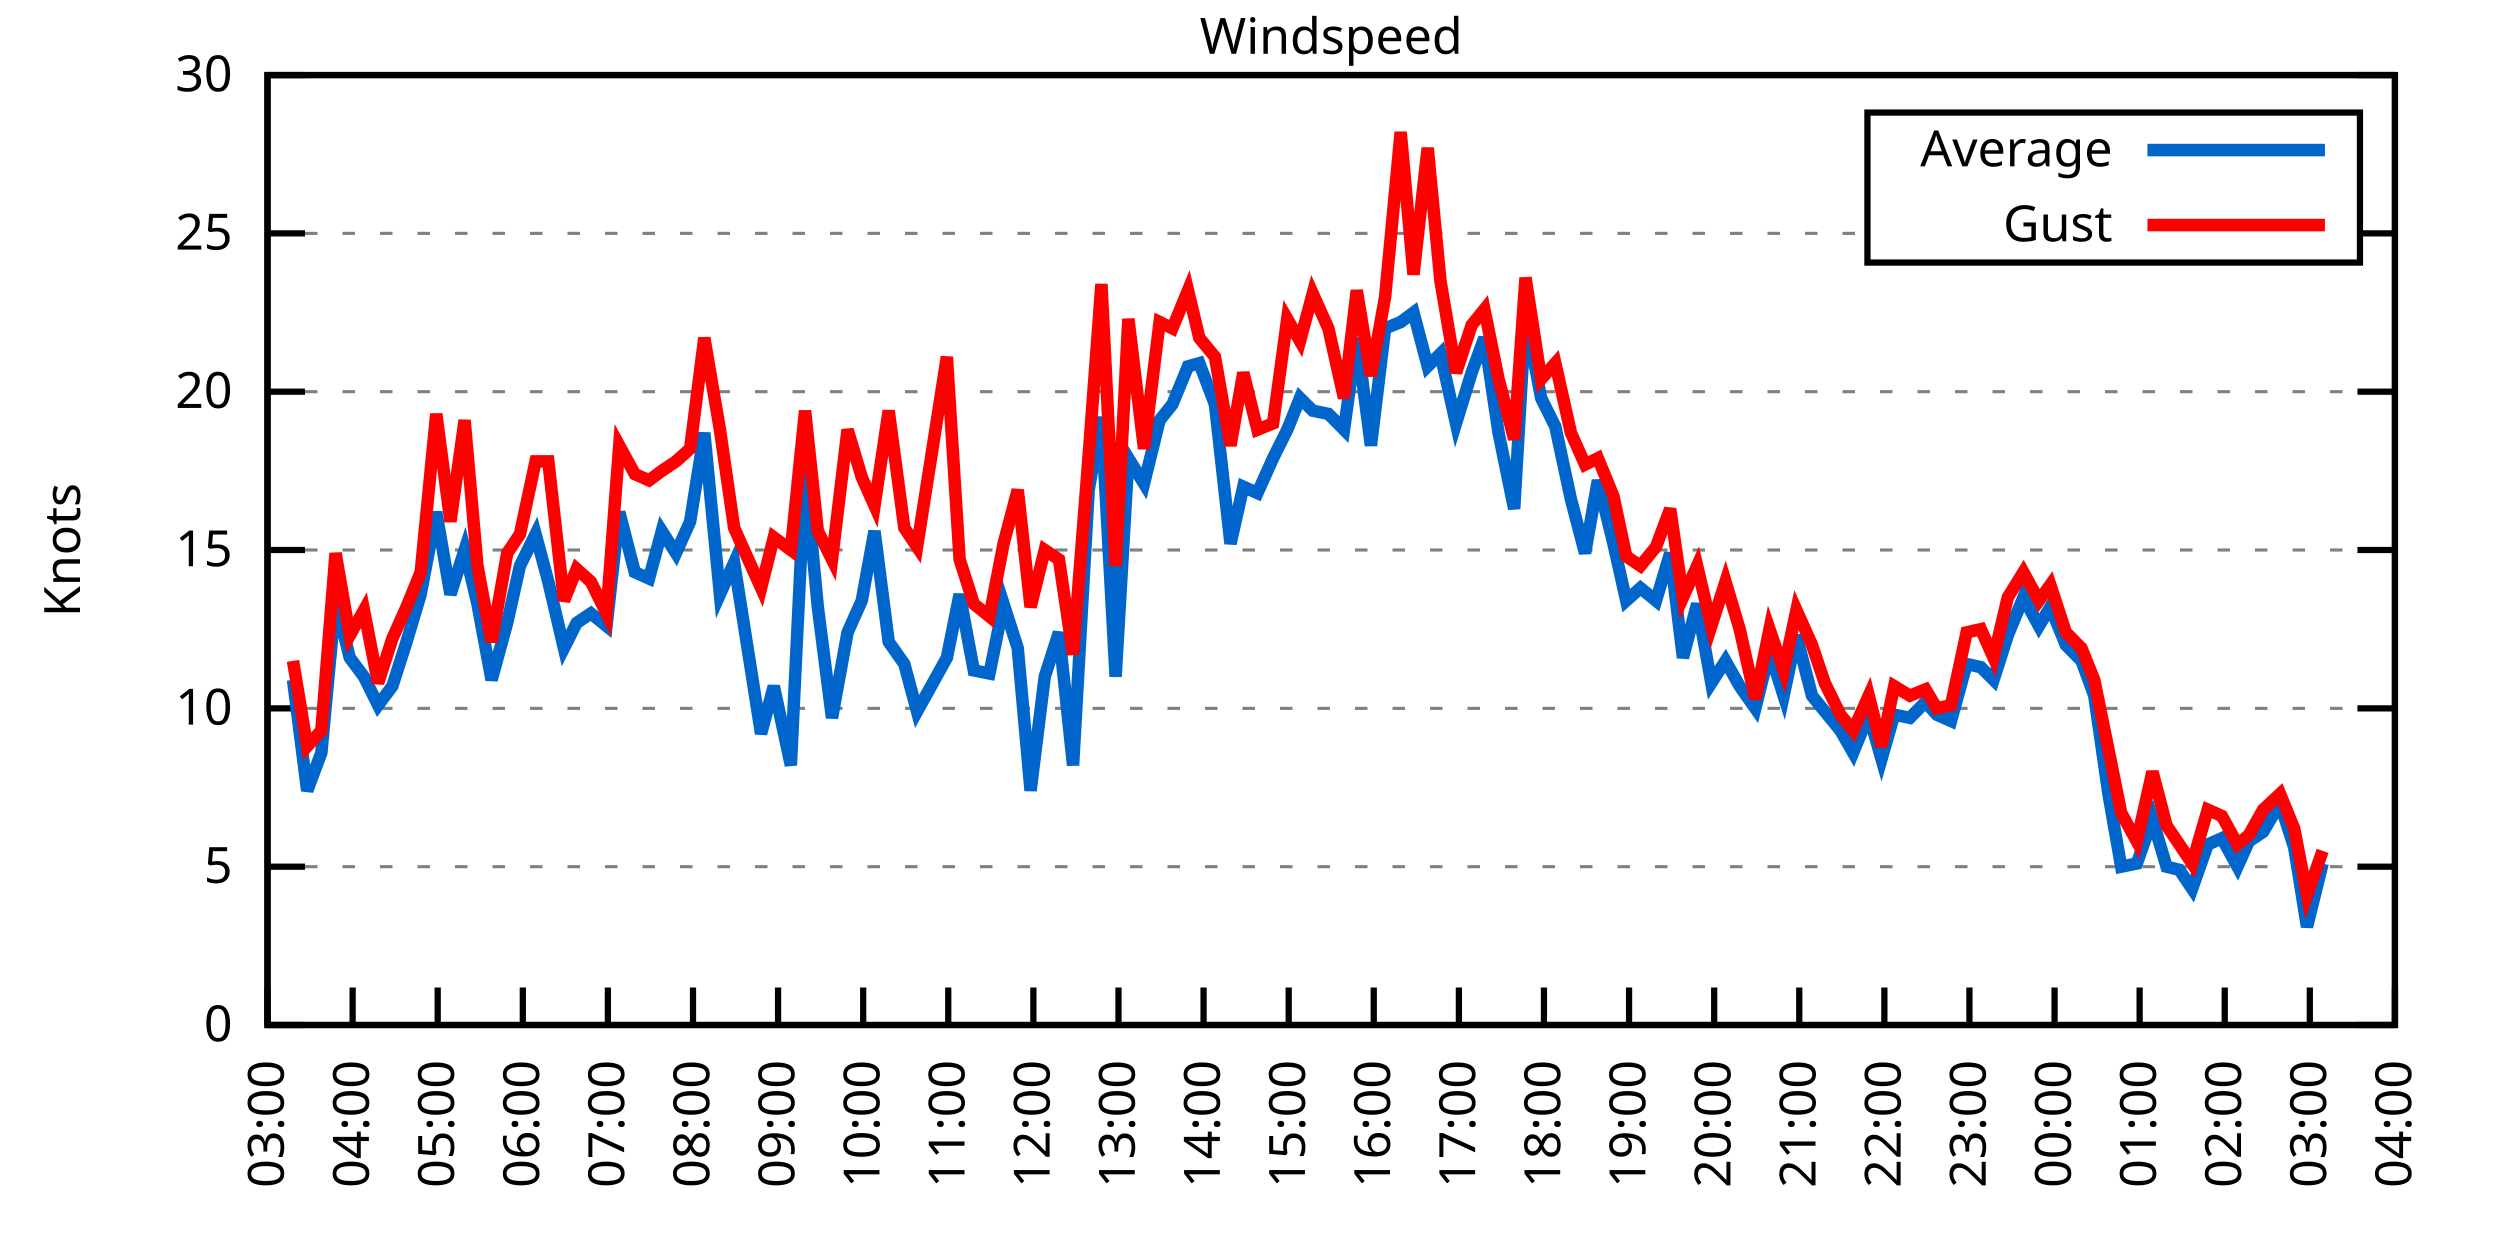
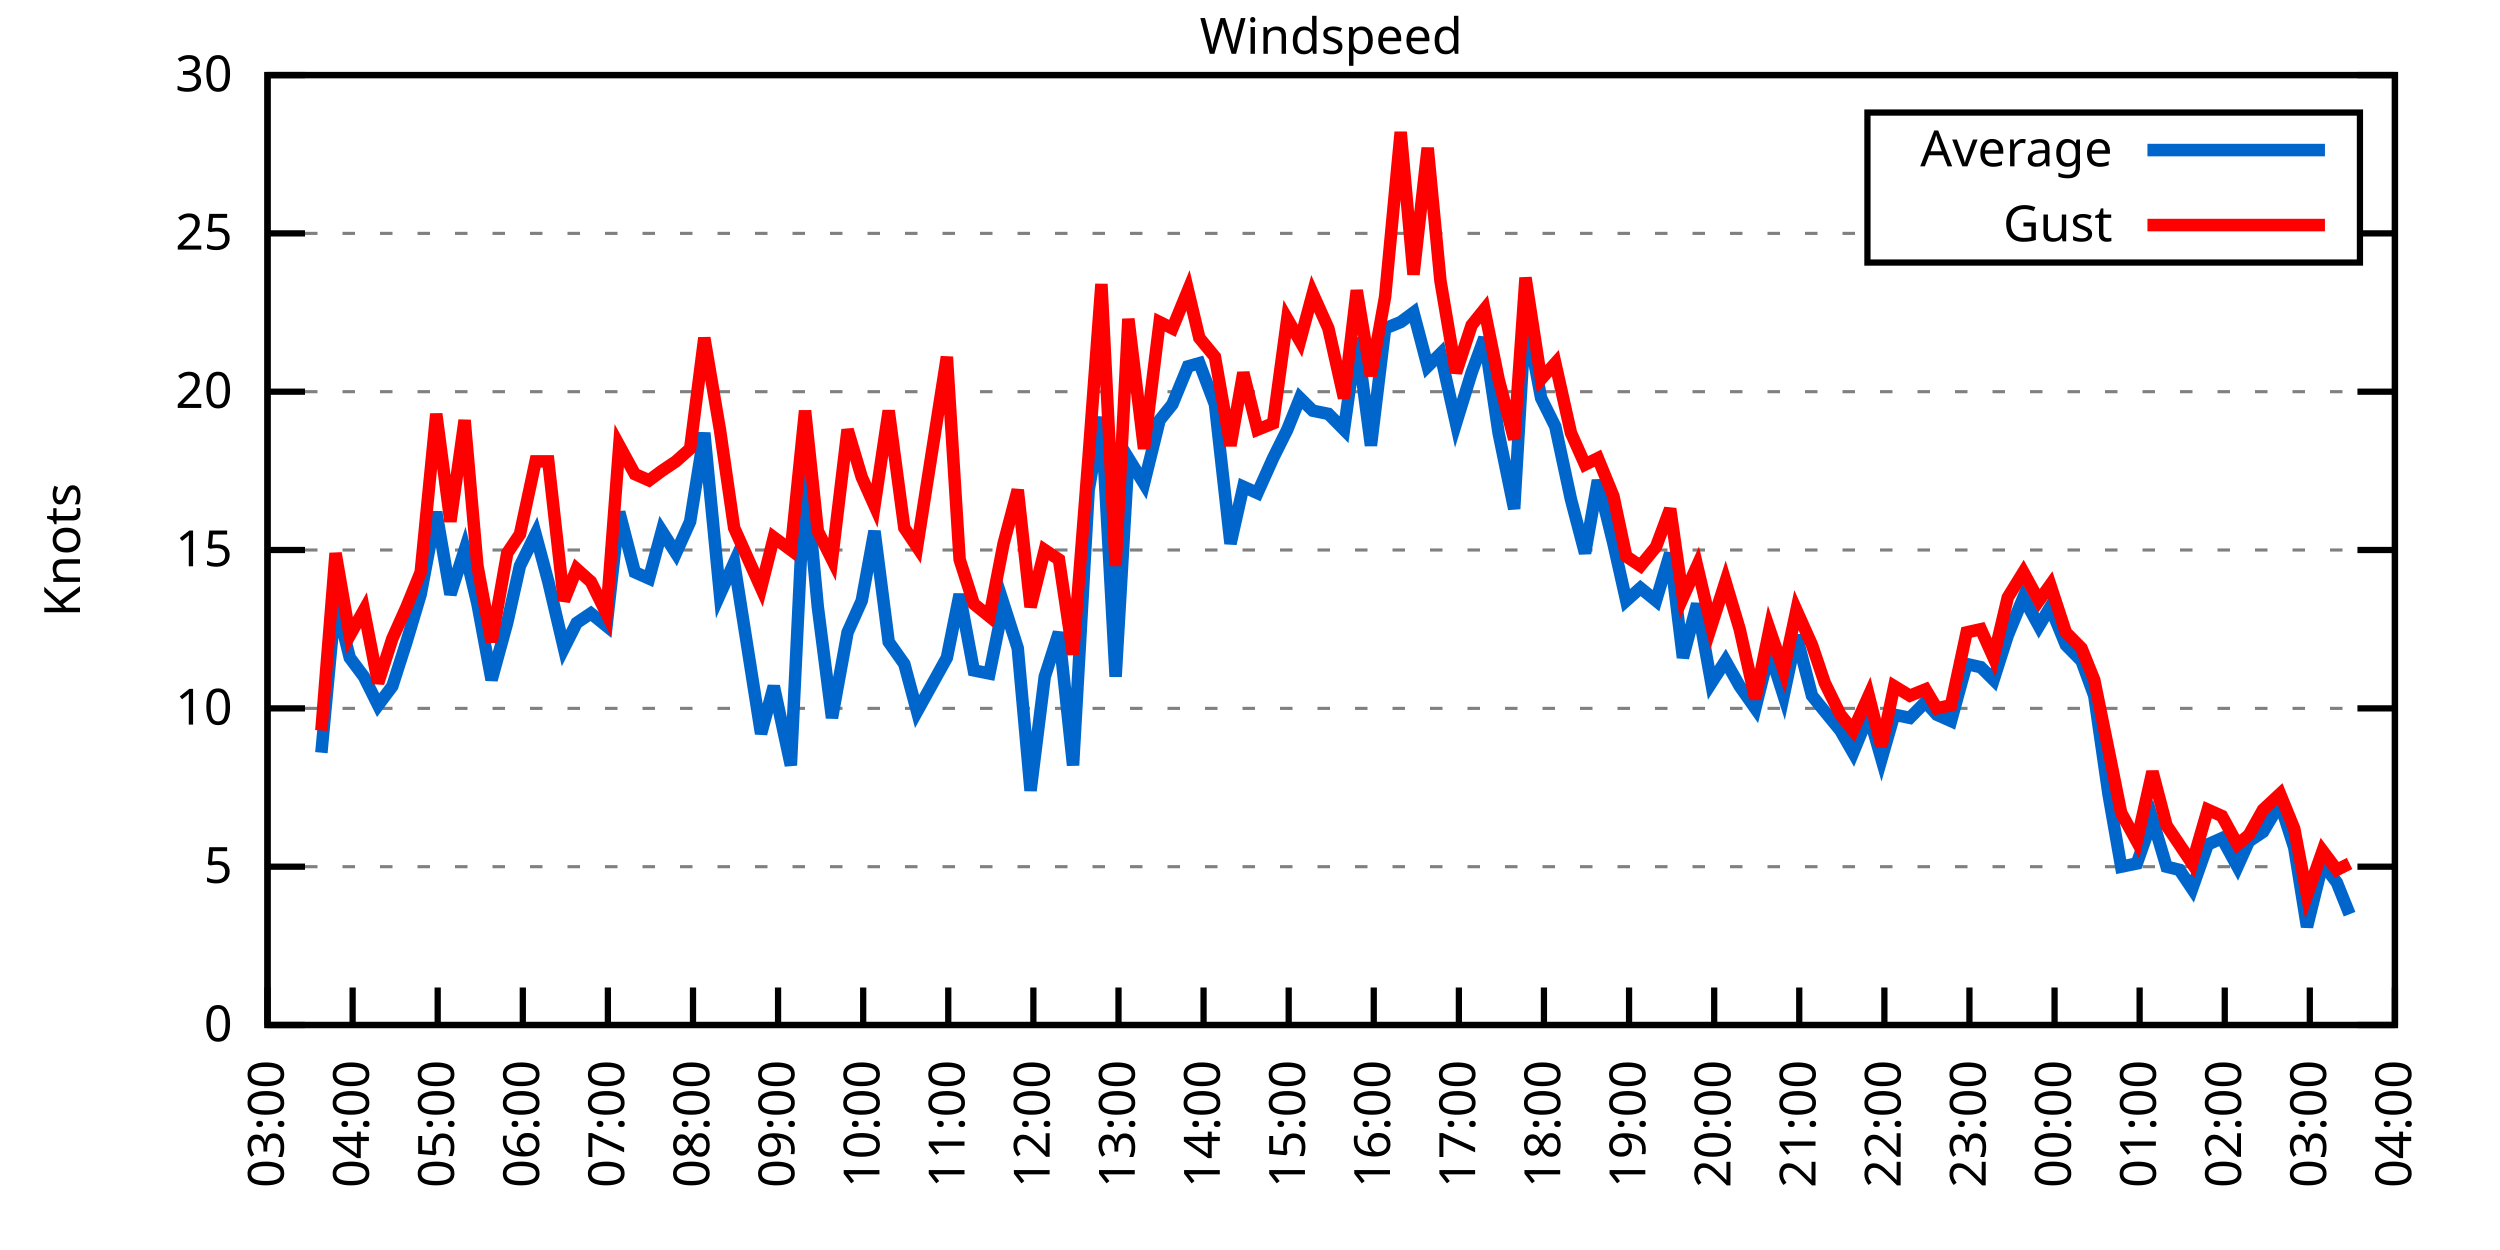
<svg xmlns="http://www.w3.org/2000/svg" xmlns:xlink="http://www.w3.org/1999/xlink" width="400" height="200" viewBox="0 0 400 200">
  <g id="gnuplot_canvas">
    <rect x="0" y="0" width="400" height="200" fill="none" />
    <defs>
      <circle id="gpDot" r="0.5" stroke-width="0.5" stroke="currentColor" />
      <path id="gpPt0" stroke-width="0.333" stroke="currentColor" d="M-1,0 h2 M0,-1 v2" />
      <path id="gpPt1" stroke-width="0.333" stroke="currentColor" d="M-1,-1 L1,1 M1,-1 L-1,1" />
      <path id="gpPt2" stroke-width="0.333" stroke="currentColor" d="M-1,0 L1,0 M0,-1 L0,1 M-1,-1 L1,1 M-1,1 L1,-1" />
      <rect id="gpPt3" stroke-width="0.333" stroke="currentColor" x="-1" y="-1" width="2" height="2" />
      <rect id="gpPt4" stroke-width="0.333" stroke="currentColor" fill="currentColor" x="-1" y="-1" width="2" height="2" />
      <circle id="gpPt5" stroke-width="0.333" stroke="currentColor" cx="0" cy="0" r="1" />
      <use xlink:href="#gpPt5" id="gpPt6" fill="currentColor" stroke="none" />
      <path id="gpPt7" stroke-width="0.333" stroke="currentColor" d="M0,-1.33 L-1.33,0.67 L1.33,0.67 z" />
      <use xlink:href="#gpPt7" id="gpPt8" fill="currentColor" stroke="none" />
      <use xlink:href="#gpPt7" id="gpPt9" stroke="currentColor" transform="rotate(180)" />
      <use xlink:href="#gpPt9" id="gpPt10" fill="currentColor" stroke="none" />
      <use xlink:href="#gpPt3" id="gpPt11" stroke="currentColor" transform="rotate(45)" />
      <use xlink:href="#gpPt11" id="gpPt12" fill="currentColor" stroke="none" />
      <path id="gpPt13" stroke-width="0.333" stroke="currentColor" d="M0,1.330 L1.265,0.411 L0.782,-1.067 L-0.782,-1.076 L-1.265,0.411 z" />
      <use xlink:href="#gpPt13" id="gpPt14" fill="currentColor" stroke="none" />
      <filter id="textbox" filterUnits="objectBoundingBox" x="0" y="0" height="1" width="1">
        <feFlood flood-color="white" flood-opacity="1" result="bgnd" />
        <feComposite in="SourceGraphic" in2="bgnd" operator="atop" />
      </filter>
      <filter id="greybox" filterUnits="objectBoundingBox" x="0" y="0" height="1" width="1">
        <feFlood flood-color="lightgrey" flood-opacity="1" result="grey" />
        <feComposite in="SourceGraphic" in2="grey" operator="atop" />
      </filter>
    </defs>
    <g fill="none" color="white" stroke="currentColor" stroke-width="1.00" stroke-linecap="butt" stroke-linejoin="miter">
</g>
    <g fill="none" color="black" stroke="currentColor" stroke-width="1.00" stroke-linecap="butt" stroke-linejoin="miter">
      <g stroke="none" shape-rendering="crispEdges">
        <polygon fill="rgb(255, 255, 255)" points="42.80,164.00 383.18,164.00 383.18,12.02 42.80,12.02 " />
      </g>
    </g>
    <g fill="none" color="black" stroke="currentColor" stroke-width="1.00" stroke-linecap="butt" stroke-linejoin="miter">
</g>
    <g fill="none" color="black" stroke="black" stroke-width="0.50" stroke-linecap="butt" stroke-linejoin="miter">
</g>
    <g fill="none" color="gray" stroke="currentColor" stroke-width="0.50" stroke-linecap="butt" stroke-linejoin="miter">
      <path stroke="gray" stroke-dasharray="2,4" class="gridline" d="M42.80,164.00 L383.19,164.00  " />
    </g>
    <g fill="none" color="gray" stroke="gray" stroke-width="1.00" stroke-linecap="butt" stroke-linejoin="miter">
</g>
    <g fill="none" color="black" stroke="currentColor" stroke-width="1.00" stroke-linecap="butt" stroke-linejoin="miter">
      <path stroke="black" d="M42.80,164.00 L48.80,164.00 M383.19,164.00 L377.19,164.00  " />
      <g transform="translate(37.20,166.60)" stroke="none" fill="black" font-family="Sans" font-size="8.00" text-anchor="end">
        <text>
          <tspan font-family="Sans"> 0</tspan>
        </text>
      </g>
    </g>
    <g fill="none" color="black" stroke="currentColor" stroke-width="1.00" stroke-linecap="butt" stroke-linejoin="miter">
</g>
    <g fill="none" color="black" stroke="black" stroke-width="0.50" stroke-linecap="butt" stroke-linejoin="miter">
</g>
    <g fill="none" color="gray" stroke="currentColor" stroke-width="0.50" stroke-linecap="butt" stroke-linejoin="miter">
      <path stroke="gray" stroke-dasharray="2,4" class="gridline" d="M42.80,138.67 L383.19,138.67  " />
    </g>
    <g fill="none" color="gray" stroke="gray" stroke-width="1.00" stroke-linecap="butt" stroke-linejoin="miter">
</g>
    <g fill="none" color="black" stroke="currentColor" stroke-width="1.00" stroke-linecap="butt" stroke-linejoin="miter">
      <path stroke="black" d="M42.80,138.67 L48.80,138.67 M383.19,138.67 L377.19,138.67  " />
      <g transform="translate(37.20,141.27)" stroke="none" fill="black" font-family="Sans" font-size="8.00" text-anchor="end">
        <text>
          <tspan font-family="Sans"> 5</tspan>
        </text>
      </g>
    </g>
    <g fill="none" color="black" stroke="currentColor" stroke-width="1.00" stroke-linecap="butt" stroke-linejoin="miter">
</g>
    <g fill="none" color="black" stroke="black" stroke-width="0.50" stroke-linecap="butt" stroke-linejoin="miter">
</g>
    <g fill="none" color="gray" stroke="currentColor" stroke-width="0.50" stroke-linecap="butt" stroke-linejoin="miter">
      <path stroke="gray" stroke-dasharray="2,4" class="gridline" d="M42.80,113.34 L383.19,113.34  " />
    </g>
    <g fill="none" color="gray" stroke="gray" stroke-width="1.00" stroke-linecap="butt" stroke-linejoin="miter">
</g>
    <g fill="none" color="black" stroke="currentColor" stroke-width="1.00" stroke-linecap="butt" stroke-linejoin="miter">
      <path stroke="black" d="M42.80,113.34 L48.80,113.34 M383.19,113.34 L377.19,113.34  " />
      <g transform="translate(37.20,115.94)" stroke="none" fill="black" font-family="Sans" font-size="8.00" text-anchor="end">
        <text>
          <tspan font-family="Sans"> 10</tspan>
        </text>
      </g>
    </g>
    <g fill="none" color="black" stroke="currentColor" stroke-width="1.00" stroke-linecap="butt" stroke-linejoin="miter">
</g>
    <g fill="none" color="black" stroke="black" stroke-width="0.50" stroke-linecap="butt" stroke-linejoin="miter">
</g>
    <g fill="none" color="gray" stroke="currentColor" stroke-width="0.50" stroke-linecap="butt" stroke-linejoin="miter">
      <path stroke="gray" stroke-dasharray="2,4" class="gridline" d="M42.80,88.00 L383.19,88.00  " />
    </g>
    <g fill="none" color="gray" stroke="gray" stroke-width="1.00" stroke-linecap="butt" stroke-linejoin="miter">
</g>
    <g fill="none" color="black" stroke="currentColor" stroke-width="1.00" stroke-linecap="butt" stroke-linejoin="miter">
      <path stroke="black" d="M42.80,88.00 L48.80,88.00 M383.19,88.00 L377.19,88.00  " />
      <g transform="translate(37.20,90.60)" stroke="none" fill="black" font-family="Sans" font-size="8.00" text-anchor="end">
        <text>
          <tspan font-family="Sans"> 15</tspan>
        </text>
      </g>
    </g>
    <g fill="none" color="black" stroke="currentColor" stroke-width="1.00" stroke-linecap="butt" stroke-linejoin="miter">
</g>
    <g fill="none" color="black" stroke="black" stroke-width="0.50" stroke-linecap="butt" stroke-linejoin="miter">
</g>
    <g fill="none" color="gray" stroke="currentColor" stroke-width="0.50" stroke-linecap="butt" stroke-linejoin="miter">
      <path stroke="gray" stroke-dasharray="2,4" class="gridline" d="M42.80,62.67 L383.19,62.67  " />
    </g>
    <g fill="none" color="gray" stroke="gray" stroke-width="1.00" stroke-linecap="butt" stroke-linejoin="miter">
</g>
    <g fill="none" color="black" stroke="currentColor" stroke-width="1.00" stroke-linecap="butt" stroke-linejoin="miter">
      <path stroke="black" d="M42.80,62.67 L48.80,62.67 M383.19,62.67 L377.19,62.67  " />
      <g transform="translate(37.20,65.27)" stroke="none" fill="black" font-family="Sans" font-size="8.00" text-anchor="end">
        <text>
          <tspan font-family="Sans"> 20</tspan>
        </text>
      </g>
    </g>
    <g fill="none" color="black" stroke="currentColor" stroke-width="1.00" stroke-linecap="butt" stroke-linejoin="miter">
</g>
    <g fill="none" color="black" stroke="black" stroke-width="0.50" stroke-linecap="butt" stroke-linejoin="miter">
</g>
    <g fill="none" color="gray" stroke="currentColor" stroke-width="0.50" stroke-linecap="butt" stroke-linejoin="miter">
      <path stroke="gray" stroke-dasharray="2,4" class="gridline" d="M42.80,37.34 L298.79,37.34 M377.59,37.34 L383.19,37.34  " />
    </g>
    <g fill="none" color="gray" stroke="gray" stroke-width="1.00" stroke-linecap="butt" stroke-linejoin="miter">
</g>
    <g fill="none" color="black" stroke="currentColor" stroke-width="1.00" stroke-linecap="butt" stroke-linejoin="miter">
      <path stroke="black" d="M42.80,37.34 L48.80,37.34 M383.19,37.34 L377.19,37.34  " />
      <g transform="translate(37.20,39.94)" stroke="none" fill="black" font-family="Sans" font-size="8.00" text-anchor="end">
        <text>
          <tspan font-family="Sans"> 25</tspan>
        </text>
      </g>
    </g>
    <g fill="none" color="black" stroke="currentColor" stroke-width="1.00" stroke-linecap="butt" stroke-linejoin="miter">
</g>
    <g fill="none" color="black" stroke="black" stroke-width="0.50" stroke-linecap="butt" stroke-linejoin="miter">
</g>
    <g fill="none" color="gray" stroke="currentColor" stroke-width="0.50" stroke-linecap="butt" stroke-linejoin="miter">
      <path stroke="gray" stroke-dasharray="2,4" class="gridline" d="M42.80,12.01 L383.19,12.01  " />
    </g>
    <g fill="none" color="gray" stroke="gray" stroke-width="1.00" stroke-linecap="butt" stroke-linejoin="miter">
</g>
    <g fill="none" color="black" stroke="currentColor" stroke-width="1.00" stroke-linecap="butt" stroke-linejoin="miter">
      <path stroke="black" d="M42.80,12.01 L48.80,12.01 M383.19,12.01 L377.19,12.01  " />
      <g transform="translate(37.20,14.61)" stroke="none" fill="black" font-family="Sans" font-size="8.00" text-anchor="end">
        <text>
          <tspan font-family="Sans"> 30</tspan>
        </text>
      </g>
    </g>
    <g fill="none" color="black" stroke="currentColor" stroke-width="1.00" stroke-linecap="butt" stroke-linejoin="miter">
      <path stroke="black" d="M42.80,164.00 L42.80,158.00  " />
      <g transform="translate(45.40,169.60) rotate(270.00)" stroke="none" fill="black" font-family="Sans" font-size="8.00" text-anchor="end">
        <text>
          <tspan font-family="Sans">03:00</tspan>
        </text>
      </g>
    </g>
    <g fill="none" color="black" stroke="currentColor" stroke-width="1.00" stroke-linecap="butt" stroke-linejoin="miter">
      <path stroke="black" d="M56.42,164.00 L56.42,158.00  " />
      <g transform="translate(59.02,169.60) rotate(270.00)" stroke="none" fill="black" font-family="Sans" font-size="8.00" text-anchor="end">
        <text>
          <tspan font-family="Sans">04:00</tspan>
        </text>
      </g>
    </g>
    <g fill="none" color="black" stroke="currentColor" stroke-width="1.00" stroke-linecap="butt" stroke-linejoin="miter">
      <path stroke="black" d="M70.03,164.00 L70.03,158.00  " />
      <g transform="translate(72.63,169.60) rotate(270.00)" stroke="none" fill="black" font-family="Sans" font-size="8.00" text-anchor="end">
        <text>
          <tspan font-family="Sans">05:00</tspan>
        </text>
      </g>
    </g>
    <g fill="none" color="black" stroke="currentColor" stroke-width="1.00" stroke-linecap="butt" stroke-linejoin="miter">
      <path stroke="black" d="M83.65,164.00 L83.65,158.00  " />
      <g transform="translate(86.25,169.60) rotate(270.00)" stroke="none" fill="black" font-family="Sans" font-size="8.00" text-anchor="end">
        <text>
          <tspan font-family="Sans">06:00</tspan>
        </text>
      </g>
    </g>
    <g fill="none" color="black" stroke="currentColor" stroke-width="1.00" stroke-linecap="butt" stroke-linejoin="miter">
      <path stroke="black" d="M97.26,164.00 L97.26,158.00  " />
      <g transform="translate(99.86,169.60) rotate(270.00)" stroke="none" fill="black" font-family="Sans" font-size="8.00" text-anchor="end">
        <text>
          <tspan font-family="Sans">07:00</tspan>
        </text>
      </g>
    </g>
    <g fill="none" color="black" stroke="currentColor" stroke-width="1.00" stroke-linecap="butt" stroke-linejoin="miter">
      <path stroke="black" d="M110.88,164.00 L110.88,158.00  " />
      <g transform="translate(113.48,169.60) rotate(270.00)" stroke="none" fill="black" font-family="Sans" font-size="8.00" text-anchor="end">
        <text>
          <tspan font-family="Sans">08:00</tspan>
        </text>
      </g>
    </g>
    <g fill="none" color="black" stroke="currentColor" stroke-width="1.00" stroke-linecap="butt" stroke-linejoin="miter">
      <path stroke="black" d="M124.49,164.00 L124.49,158.00  " />
      <g transform="translate(127.09,169.60) rotate(270.00)" stroke="none" fill="black" font-family="Sans" font-size="8.00" text-anchor="end">
        <text>
          <tspan font-family="Sans">09:00</tspan>
        </text>
      </g>
    </g>
    <g fill="none" color="black" stroke="currentColor" stroke-width="1.00" stroke-linecap="butt" stroke-linejoin="miter">
      <path stroke="black" d="M138.11,164.00 L138.11,158.00  " />
      <g transform="translate(140.71,169.60) rotate(270.00)" stroke="none" fill="black" font-family="Sans" font-size="8.00" text-anchor="end">
        <text>
          <tspan font-family="Sans">10:00</tspan>
        </text>
      </g>
    </g>
    <g fill="none" color="black" stroke="currentColor" stroke-width="1.00" stroke-linecap="butt" stroke-linejoin="miter">
      <path stroke="black" d="M151.72,164.00 L151.72,158.00  " />
      <g transform="translate(154.32,169.60) rotate(270.00)" stroke="none" fill="black" font-family="Sans" font-size="8.00" text-anchor="end">
        <text>
          <tspan font-family="Sans">11:00</tspan>
        </text>
      </g>
    </g>
    <g fill="none" color="black" stroke="currentColor" stroke-width="1.00" stroke-linecap="butt" stroke-linejoin="miter">
      <path stroke="black" d="M165.34,164.00 L165.34,158.00  " />
      <g transform="translate(167.94,169.60) rotate(270.00)" stroke="none" fill="black" font-family="Sans" font-size="8.00" text-anchor="end">
        <text>
          <tspan font-family="Sans">12:00</tspan>
        </text>
      </g>
    </g>
    <g fill="none" color="black" stroke="currentColor" stroke-width="1.00" stroke-linecap="butt" stroke-linejoin="miter">
      <path stroke="black" d="M178.96,164.00 L178.96,158.00  " />
      <g transform="translate(181.56,169.60) rotate(270.00)" stroke="none" fill="black" font-family="Sans" font-size="8.00" text-anchor="end">
        <text>
          <tspan font-family="Sans">13:00</tspan>
        </text>
      </g>
    </g>
    <g fill="none" color="black" stroke="currentColor" stroke-width="1.00" stroke-linecap="butt" stroke-linejoin="miter">
      <path stroke="black" d="M192.57,164.00 L192.57,158.00  " />
      <g transform="translate(195.17,169.60) rotate(270.00)" stroke="none" fill="black" font-family="Sans" font-size="8.00" text-anchor="end">
        <text>
          <tspan font-family="Sans">14:00</tspan>
        </text>
      </g>
    </g>
    <g fill="none" color="black" stroke="currentColor" stroke-width="1.00" stroke-linecap="butt" stroke-linejoin="miter">
      <path stroke="black" d="M206.19,164.00 L206.19,158.00  " />
      <g transform="translate(208.79,169.60) rotate(270.00)" stroke="none" fill="black" font-family="Sans" font-size="8.00" text-anchor="end">
        <text>
          <tspan font-family="Sans">15:00</tspan>
        </text>
      </g>
    </g>
    <g fill="none" color="black" stroke="currentColor" stroke-width="1.00" stroke-linecap="butt" stroke-linejoin="miter">
      <path stroke="black" d="M219.80,164.00 L219.80,158.00  " />
      <g transform="translate(222.40,169.60) rotate(270.00)" stroke="none" fill="black" font-family="Sans" font-size="8.00" text-anchor="end">
        <text>
          <tspan font-family="Sans">16:00</tspan>
        </text>
      </g>
    </g>
    <g fill="none" color="black" stroke="currentColor" stroke-width="1.00" stroke-linecap="butt" stroke-linejoin="miter">
      <path stroke="black" d="M233.42,164.00 L233.42,158.00  " />
      <g transform="translate(236.02,169.60) rotate(270.00)" stroke="none" fill="black" font-family="Sans" font-size="8.00" text-anchor="end">
        <text>
          <tspan font-family="Sans">17:00</tspan>
        </text>
      </g>
    </g>
    <g fill="none" color="black" stroke="currentColor" stroke-width="1.00" stroke-linecap="butt" stroke-linejoin="miter">
      <path stroke="black" d="M247.03,164.00 L247.03,158.00  " />
      <g transform="translate(249.63,169.60) rotate(270.00)" stroke="none" fill="black" font-family="Sans" font-size="8.00" text-anchor="end">
        <text>
          <tspan font-family="Sans">18:00</tspan>
        </text>
      </g>
    </g>
    <g fill="none" color="black" stroke="currentColor" stroke-width="1.00" stroke-linecap="butt" stroke-linejoin="miter">
      <path stroke="black" d="M260.65,164.00 L260.65,158.00  " />
      <g transform="translate(263.25,169.60) rotate(270.00)" stroke="none" fill="black" font-family="Sans" font-size="8.00" text-anchor="end">
        <text>
          <tspan font-family="Sans">19:00</tspan>
        </text>
      </g>
    </g>
    <g fill="none" color="black" stroke="currentColor" stroke-width="1.00" stroke-linecap="butt" stroke-linejoin="miter">
      <path stroke="black" d="M274.27,164.00 L274.27,158.00  " />
      <g transform="translate(276.87,169.60) rotate(270.00)" stroke="none" fill="black" font-family="Sans" font-size="8.00" text-anchor="end">
        <text>
          <tspan font-family="Sans">20:00</tspan>
        </text>
      </g>
    </g>
    <g fill="none" color="black" stroke="currentColor" stroke-width="1.00" stroke-linecap="butt" stroke-linejoin="miter">
      <path stroke="black" d="M287.88,164.00 L287.88,158.00  " />
      <g transform="translate(290.48,169.60) rotate(270.00)" stroke="none" fill="black" font-family="Sans" font-size="8.00" text-anchor="end">
        <text>
          <tspan font-family="Sans">21:00</tspan>
        </text>
      </g>
    </g>
    <g fill="none" color="black" stroke="currentColor" stroke-width="1.00" stroke-linecap="butt" stroke-linejoin="miter">
      <path stroke="black" d="M301.50,164.00 L301.50,158.00  " />
      <g transform="translate(304.10,169.60) rotate(270.00)" stroke="none" fill="black" font-family="Sans" font-size="8.00" text-anchor="end">
        <text>
          <tspan font-family="Sans">22:00</tspan>
        </text>
      </g>
    </g>
    <g fill="none" color="black" stroke="currentColor" stroke-width="1.00" stroke-linecap="butt" stroke-linejoin="miter">
      <path stroke="black" d="M315.11,164.00 L315.11,158.00  " />
      <g transform="translate(317.71,169.60) rotate(270.00)" stroke="none" fill="black" font-family="Sans" font-size="8.00" text-anchor="end">
        <text>
          <tspan font-family="Sans">23:00</tspan>
        </text>
      </g>
    </g>
    <g fill="none" color="black" stroke="currentColor" stroke-width="1.00" stroke-linecap="butt" stroke-linejoin="miter">
      <path stroke="black" d="M328.73,164.00 L328.73,158.00  " />
      <g transform="translate(331.33,169.60) rotate(270.00)" stroke="none" fill="black" font-family="Sans" font-size="8.00" text-anchor="end">
        <text>
          <tspan font-family="Sans">00:00</tspan>
        </text>
      </g>
    </g>
    <g fill="none" color="black" stroke="currentColor" stroke-width="1.00" stroke-linecap="butt" stroke-linejoin="miter">
      <path stroke="black" d="M342.34,164.00 L342.34,158.00  " />
      <g transform="translate(344.94,169.60) rotate(270.00)" stroke="none" fill="black" font-family="Sans" font-size="8.00" text-anchor="end">
        <text>
          <tspan font-family="Sans">01:00</tspan>
        </text>
      </g>
    </g>
    <g fill="none" color="black" stroke="currentColor" stroke-width="1.00" stroke-linecap="butt" stroke-linejoin="miter">
      <path stroke="black" d="M355.96,164.00 L355.96,158.00  " />
      <g transform="translate(358.56,169.60) rotate(270.00)" stroke="none" fill="black" font-family="Sans" font-size="8.00" text-anchor="end">
        <text>
          <tspan font-family="Sans">02:00</tspan>
        </text>
      </g>
    </g>
    <g fill="none" color="black" stroke="currentColor" stroke-width="1.00" stroke-linecap="butt" stroke-linejoin="miter">
      <path stroke="black" d="M369.57,164.00 L369.57,158.00  " />
      <g transform="translate(372.17,169.60) rotate(270.00)" stroke="none" fill="black" font-family="Sans" font-size="8.00" text-anchor="end">
        <text>
          <tspan font-family="Sans">03:00</tspan>
        </text>
      </g>
    </g>
    <g fill="none" color="black" stroke="currentColor" stroke-width="1.00" stroke-linecap="butt" stroke-linejoin="miter">
      <path stroke="black" d="M383.19,164.00 L383.19,158.00  " />
      <g transform="translate(385.79,169.60) rotate(270.00)" stroke="none" fill="black" font-family="Sans" font-size="8.00" text-anchor="end">
        <text>
          <tspan font-family="Sans">04:00</tspan>
        </text>
      </g>
    </g>
    <g fill="none" color="black" stroke="currentColor" stroke-width="1.00" stroke-linecap="butt" stroke-linejoin="miter">
</g>
    <g fill="none" color="black" stroke="currentColor" stroke-width="1.00" stroke-linecap="butt" stroke-linejoin="miter">
      <path stroke="black" d="M42.80,12.01 L42.80,164.00 L383.19,164.00 L383.19,12.01 L42.80,12.01 Z  " />
    </g>
    <g fill="none" color="black" stroke="currentColor" stroke-width="1.00" stroke-linecap="butt" stroke-linejoin="miter">
</g>
    <g fill="none" color="black" stroke="currentColor" stroke-width="1.00" stroke-linecap="butt" stroke-linejoin="miter">
      <path stroke="black" d="M298.79,42.01 L298.79,18.01 L377.59,18.01 L377.59,42.01 L298.79,42.01 Z  " />
    </g>
    <g id="Windspeed_plot_1">
      <g fill="none" color="white" stroke="black" stroke-width="2.00" stroke-linecap="butt" stroke-linejoin="miter">
</g>
      <g fill="none" color="black" stroke="currentColor" stroke-width="2.00" stroke-linecap="butt" stroke-linejoin="miter">
        <g transform="translate(337.99,26.61)" stroke="none" fill="black" font-family="Sans" font-size="8.00" text-anchor="end">
          <text>
            <tspan font-family="Sans">Average</tspan>
          </text>
        </g>
      </g>
      <g fill="none" color="black" stroke="currentColor" stroke-width="2.00" stroke-linecap="butt" stroke-linejoin="miter">
-         <path stroke="rgb(  0, 102, 204)" d="M343.59,24.01 L371.99,24.01 M46.88,108.78 L49.15,126.51 L51.42,120.43 L53.69,96.11 L55.96,105.23 L58.23,108.27   L60.50,112.83 L62.77,109.79 L65.04,102.70 L67.31,95.10 L69.80,81.93 L72.07,95.10 L74.34,88.00 L76.39,96.62   L78.65,108.78 L81.15,99.66 L83.19,90.54 L85.69,85.47 L87.73,93.07 L90.23,103.71 L92.27,99.66 L94.54,98.14   L97.04,100.16 L99.08,81.93 L101.57,91.55 L103.84,92.56 L105.89,84.97 L108.15,88.51 L110.42,83.45 L112.69,69.26   L115.19,95.10 L117.46,90.03 L121.77,117.39 L123.81,109.79 L126.54,122.46 L128.81,75.34 L130.85,97.12 L133.12,114.86   L135.61,101.18 L137.88,96.11 L139.92,84.97 L142.19,102.70 L144.69,106.24 L146.73,113.84 L151.50,105.23 L153.54,95.10   L155.81,107.26 L158.31,107.76 L160.57,96.62 L162.84,103.71 L164.89,126.51 L167.16,108.27 L169.43,101.18 L171.69,122.46   L174.19,78.38 L176.23,66.73 L178.50,108.27 L180.54,73.31 L183.04,77.37 L185.54,67.23 L187.58,64.70 L190.08,58.62   L191.89,58.11 L194.39,64.70 L196.88,86.99 L198.93,77.87 L201.19,78.89 L203.69,73.31 L205.96,68.75 L208.00,63.69   L210.04,65.71 L212.54,66.22 L215.04,68.75 L217.08,54.06 L219.35,71.29 L221.62,52.54 L224.11,51.53 L226.16,50.01   L228.43,58.62 L230.47,56.59 L232.96,67.74 L235.46,59.63 L237.50,54.06 L239.77,69.26 L242.27,81.42 L244.08,50.51   L246.58,63.69 L248.85,68.25 L251.35,79.90 L253.61,88.51 L255.66,76.86 L258.15,86.99 L260.20,96.11 L262.47,94.08   L264.96,96.11 L267.23,88.51 L269.27,105.23 L271.54,96.62 L273.81,109.28 L276.08,105.74 L278.35,109.79 L280.85,113.34   L283.12,104.22 L285.38,111.31 L287.43,101.68 L289.92,111.31 L291.97,113.84 L294.46,116.88 L296.50,120.43 L299.00,114.35   L301.04,121.44 L303.08,114.35 L305.58,114.86 L308.08,112.32 L309.89,114.35 L312.16,115.36 L314.66,106.24 L316.93,106.75   L318.97,108.78 L321.24,101.68 L323.74,95.60 L326.23,100.16 L328.05,97.12 L330.54,103.20 L333.04,105.74 L335.08,111.31   L337.35,127.02 L339.39,138.67 L341.89,138.16 L344.39,131.07 L346.65,138.67 L348.70,139.17 L350.74,142.21 L353.24,135.12   L355.50,134.11 L358.00,138.67 L359.82,134.62 L362.09,133.10 L364.81,128.54 L367.08,135.63 L369.12,148.29 L371.62,138.16    " />
+         <path stroke="rgb(  0, 102, 204)" d="M343.59,24.01 L371.99,24.01 M51.42,120.43 L53.69,96.11 L55.96,105.23 L58.23,108.27 L60.50,112.83 L62.77,109.79   L65.04,102.70 L67.31,95.10 L69.80,81.93 L72.07,95.10 L74.34,88.00 L76.39,96.62 L78.65,108.78 L81.15,99.66   L83.19,90.54 L85.69,85.47 L87.73,93.07 L90.23,103.71 L92.27,99.66 L94.54,98.14 L97.04,100.16 L99.08,81.93   L101.57,91.55 L103.84,92.56 L105.89,84.97 L108.15,88.51 L110.42,83.45 L112.69,69.26 L115.19,95.10 L117.46,90.03   L121.77,117.39 L123.81,109.79 L126.54,122.46 L128.81,75.34 L130.85,97.12 L133.12,114.86 L135.61,101.18 L137.88,96.11   L139.92,84.97 L142.19,102.70 L144.69,106.24 L146.73,113.84 L151.50,105.23 L153.54,95.10 L155.81,107.26 L158.31,107.76   L160.57,96.62 L162.84,103.71 L164.89,126.51 L167.16,108.27 L169.43,101.18 L171.69,122.46 L174.19,78.38 L176.23,66.73   L178.50,108.27 L180.54,73.31 L183.04,77.37 L185.54,67.23 L187.58,64.70 L190.08,58.62 L191.89,58.11 L194.39,64.70   L196.88,86.99 L198.93,77.87 L201.19,78.89 L203.69,73.31 L205.96,68.75 L208.00,63.69 L210.04,65.71 L212.54,66.22   L215.04,68.75 L217.08,54.06 L219.35,71.29 L221.62,52.54 L224.11,51.53 L226.16,50.01 L228.43,58.62 L230.47,56.59   L232.96,67.74 L235.46,59.63 L237.50,54.06 L239.77,69.26 L242.27,81.42 L244.08,50.51 L246.58,63.69 L248.85,68.25   L251.35,79.90 L253.61,88.51 L255.66,76.86 L258.15,86.99 L260.20,96.11 L262.47,94.08 L264.96,96.11 L267.23,88.51   L269.27,105.23 L271.54,96.62 L273.81,109.28 L276.08,105.74 L278.35,109.79 L280.85,113.34 L283.12,104.22 L285.38,111.31   L287.43,101.68 L289.92,111.31 L291.97,113.84 L294.46,116.88 L296.50,120.43 L299.00,114.35 L301.04,121.44 L303.08,114.35   L305.58,114.86 L308.08,112.32 L309.89,114.35 L312.16,115.36 L314.66,106.24 L316.93,106.75 L318.97,108.78 L321.24,101.68   L323.74,95.60 L326.23,100.16 L328.05,97.12 L330.54,103.20 L333.04,105.74 L335.08,111.31 L337.35,127.02 L339.39,138.67   L341.89,138.16 L344.39,131.07 L346.65,138.67 L348.70,139.17 L350.74,142.21 L353.24,135.12 L355.50,134.11 L358.00,138.67   L359.82,134.62 L362.09,133.10 L364.81,128.54 L367.08,135.63 L369.12,148.29 L371.62,138.16 L373.89,141.20 L375.93,146.27    " />
      </g>
    </g>
    <g id="Windspeed_plot_2">
      <g fill="none" color="black" stroke="currentColor" stroke-width="2.00" stroke-linecap="butt" stroke-linejoin="miter">
        <g transform="translate(337.99,38.61)" stroke="none" fill="black" font-family="Sans" font-size="8.00" text-anchor="end">
          <text>
            <tspan font-family="Sans">Gust</tspan>
          </text>
        </g>
      </g>
      <g fill="none" color="black" stroke="currentColor" stroke-width="2.00" stroke-linecap="butt" stroke-linejoin="miter">
-         <path stroke="rgb(255,   0,   0)" d="M343.59,36.01 L371.99,36.01 M46.88,105.74 L49.15,119.42 L51.42,116.88 L53.69,88.51 L55.96,101.68 L58.23,97.63   L60.50,109.28 L62.77,102.19 L65.04,97.12 L67.31,91.55 L69.80,66.22 L72.07,83.45 L74.34,67.23 L76.39,90.54   L78.65,102.70 L81.15,88.51 L83.19,85.47 L85.69,73.82 L87.73,73.82 L90.23,96.11 L92.27,91.04 L94.54,93.07   L97.04,98.14 L99.08,71.29 L101.57,75.85 L103.84,76.86 L105.89,75.34 L108.15,73.82 L110.42,71.79 L112.69,54.06   L115.19,68.75 L117.46,84.46 L121.77,94.08 L123.81,85.98 L126.54,88.00 L128.81,65.71 L130.85,84.97 L133.12,89.52   L135.61,68.75 L137.88,76.35 L139.92,80.91 L142.19,65.71 L144.69,84.46 L146.73,87.50 L151.50,57.10 L153.54,89.52   L155.81,96.62 L158.31,98.64 L160.57,86.99 L162.84,78.38 L164.89,97.12 L167.16,88.00 L169.43,89.52 L171.69,104.72   L174.19,72.81 L176.23,45.45 L178.50,90.54 L180.54,51.02 L183.04,71.79 L185.54,51.53 L187.58,52.54 L190.08,46.46   L191.89,54.06 L194.39,57.10 L196.88,71.29 L198.93,59.63 L201.19,68.75 L203.69,67.74 L205.96,51.02 L208.00,54.57   L210.04,46.97 L212.54,52.54 L215.04,63.69 L217.08,46.46 L219.35,60.14 L221.62,47.47 L224.11,21.13 L226.16,43.93   L228.43,23.66 L230.47,44.94 L232.96,59.63 L235.46,52.03 L237.50,49.50 L239.77,60.65 L242.27,70.27 L244.08,44.43   L246.58,60.65 L248.85,58.11 L251.35,69.26 L253.61,74.33 L255.66,73.31 L258.15,79.39 L260.20,89.02 L262.47,90.54   L264.96,87.50 L267.23,81.42 L269.27,95.60 L271.54,90.54 L273.81,100.16 L276.08,93.07 L278.35,100.67 L280.85,111.82   L283.12,100.67 L285.38,107.26 L287.43,97.63 L289.92,103.20 L291.97,109.28 L294.46,114.35 L296.50,116.88 L299.00,111.31   L301.04,119.42 L303.08,109.79 L305.58,111.31 L308.08,110.30 L309.89,113.34 L312.16,112.83 L314.66,101.18 L316.93,100.67   L318.97,105.23 L321.24,95.60 L323.74,91.55 L326.23,96.11 L328.05,93.58 L330.54,101.18 L333.04,103.71 L335.08,108.78   L337.35,119.92 L339.39,130.06 L341.89,134.62 L344.39,123.47 L346.65,132.08 L348.70,135.12 L350.74,138.16 L353.24,129.55   L355.50,130.56 L358.00,135.12 L359.82,133.60 L362.09,129.55 L364.81,127.02 L367.08,132.59 L369.12,143.23 L371.62,136.14    " />
+         <path stroke="rgb(255,   0,   0)" d="M343.59,36.01 L371.99,36.01 M51.42,116.88 L53.69,88.51 L55.96,101.68 L58.23,97.63 L60.50,109.28 L62.77,102.19   L65.04,97.12 L67.31,91.55 L69.80,66.22 L72.07,83.45 L74.34,67.23 L76.39,90.54 L78.65,102.70 L81.15,88.51   L83.19,85.47 L85.69,73.82 L87.73,73.82 L90.23,96.11 L92.27,91.04 L94.54,93.07 L97.04,98.14 L99.08,71.29   L101.57,75.85 L103.84,76.86 L105.89,75.34 L108.15,73.82 L110.42,71.79 L112.69,54.06 L115.19,68.75 L117.46,84.46   L121.77,94.08 L123.81,85.98 L126.54,88.00 L128.81,65.71 L130.85,84.97 L133.12,89.52 L135.61,68.75 L137.88,76.35   L139.92,80.91 L142.19,65.71 L144.69,84.46 L146.73,87.50 L151.50,57.10 L153.54,89.52 L155.81,96.62 L158.31,98.64   L160.57,86.99 L162.84,78.38 L164.89,97.12 L167.16,88.00 L169.43,89.52 L171.69,104.72 L174.19,72.81 L176.23,45.45   L178.50,90.54 L180.54,51.02 L183.04,71.79 L185.54,51.53 L187.58,52.54 L190.08,46.46 L191.89,54.06 L194.39,57.10   L196.88,71.29 L198.93,59.63 L201.19,68.75 L203.69,67.74 L205.96,51.02 L208.00,54.57 L210.04,46.97 L212.54,52.54   L215.04,63.69 L217.08,46.46 L219.35,60.14 L221.62,47.47 L224.11,21.13 L226.16,43.93 L228.43,23.66 L230.47,44.94   L232.96,59.63 L235.46,52.03 L237.50,49.50 L239.77,60.65 L242.27,70.27 L244.08,44.43 L246.58,60.65 L248.85,58.11   L251.35,69.26 L253.61,74.33 L255.66,73.31 L258.15,79.39 L260.20,89.02 L262.47,90.54 L264.96,87.50 L267.23,81.42   L269.27,95.60 L271.54,90.54 L273.81,100.16 L276.08,93.07 L278.35,100.67 L280.85,111.82 L283.12,100.67 L285.38,107.26   L287.43,97.63 L289.92,103.20 L291.97,109.28 L294.46,114.35 L296.50,116.88 L299.00,111.31 L301.04,119.42 L303.08,109.79   L305.58,111.31 L308.08,110.30 L309.89,113.34 L312.16,112.83 L314.66,101.18 L316.93,100.67 L318.97,105.23 L321.24,95.60   L323.74,91.55 L326.23,96.11 L328.05,93.58 L330.54,101.18 L333.04,103.71 L335.08,108.78 L337.35,119.92 L339.39,130.06   L341.89,134.62 L344.39,123.47 L346.65,132.08 L348.70,135.12 L350.74,138.16 L353.24,129.55 L355.50,130.56 L358.00,135.12   L359.82,133.60 L362.09,129.55 L364.81,127.02 L367.08,132.59 L369.12,143.23 L371.62,136.14 L373.89,139.17 L375.93,138.16    " />
      </g>
    </g>
    <g fill="none" color="black" stroke="currentColor" stroke-width="2.00" stroke-linecap="butt" stroke-linejoin="miter">
</g>
    <g fill="none" color="black" stroke="black" stroke-width="1.00" stroke-linecap="butt" stroke-linejoin="miter">
</g>
    <g fill="none" color="black" stroke="currentColor" stroke-width="1.00" stroke-linecap="butt" stroke-linejoin="miter">
      <path stroke="black" d="M42.80,12.01 L42.80,164.00 L383.19,164.00 L383.19,12.01 L42.80,12.01 Z  " />
      <g transform="translate(12.80,88.01) rotate(270.00)" stroke="none" fill="black" font-family="Sans" font-size="8.00" text-anchor="middle">
        <text>
          <tspan font-family="Sans">Knots</tspan>
        </text>
      </g>
    </g>
    <g fill="none" color="black" stroke="currentColor" stroke-width="1.00" stroke-linecap="butt" stroke-linejoin="miter">
</g>
    <g fill="none" color="black" stroke="currentColor" stroke-width="1.00" stroke-linecap="butt" stroke-linejoin="miter">
      <g transform="translate(212.99,8.61)" stroke="none" fill="black" font-family="Sans" font-size="8.00" text-anchor="middle">
        <text>
          <tspan font-family="Sans">Windspeed</tspan>
        </text>
      </g>
    </g>
    <g fill="none" color="black" stroke="currentColor" stroke-width="1.00" stroke-linecap="butt" stroke-linejoin="miter">
</g>
  </g>
</svg>
